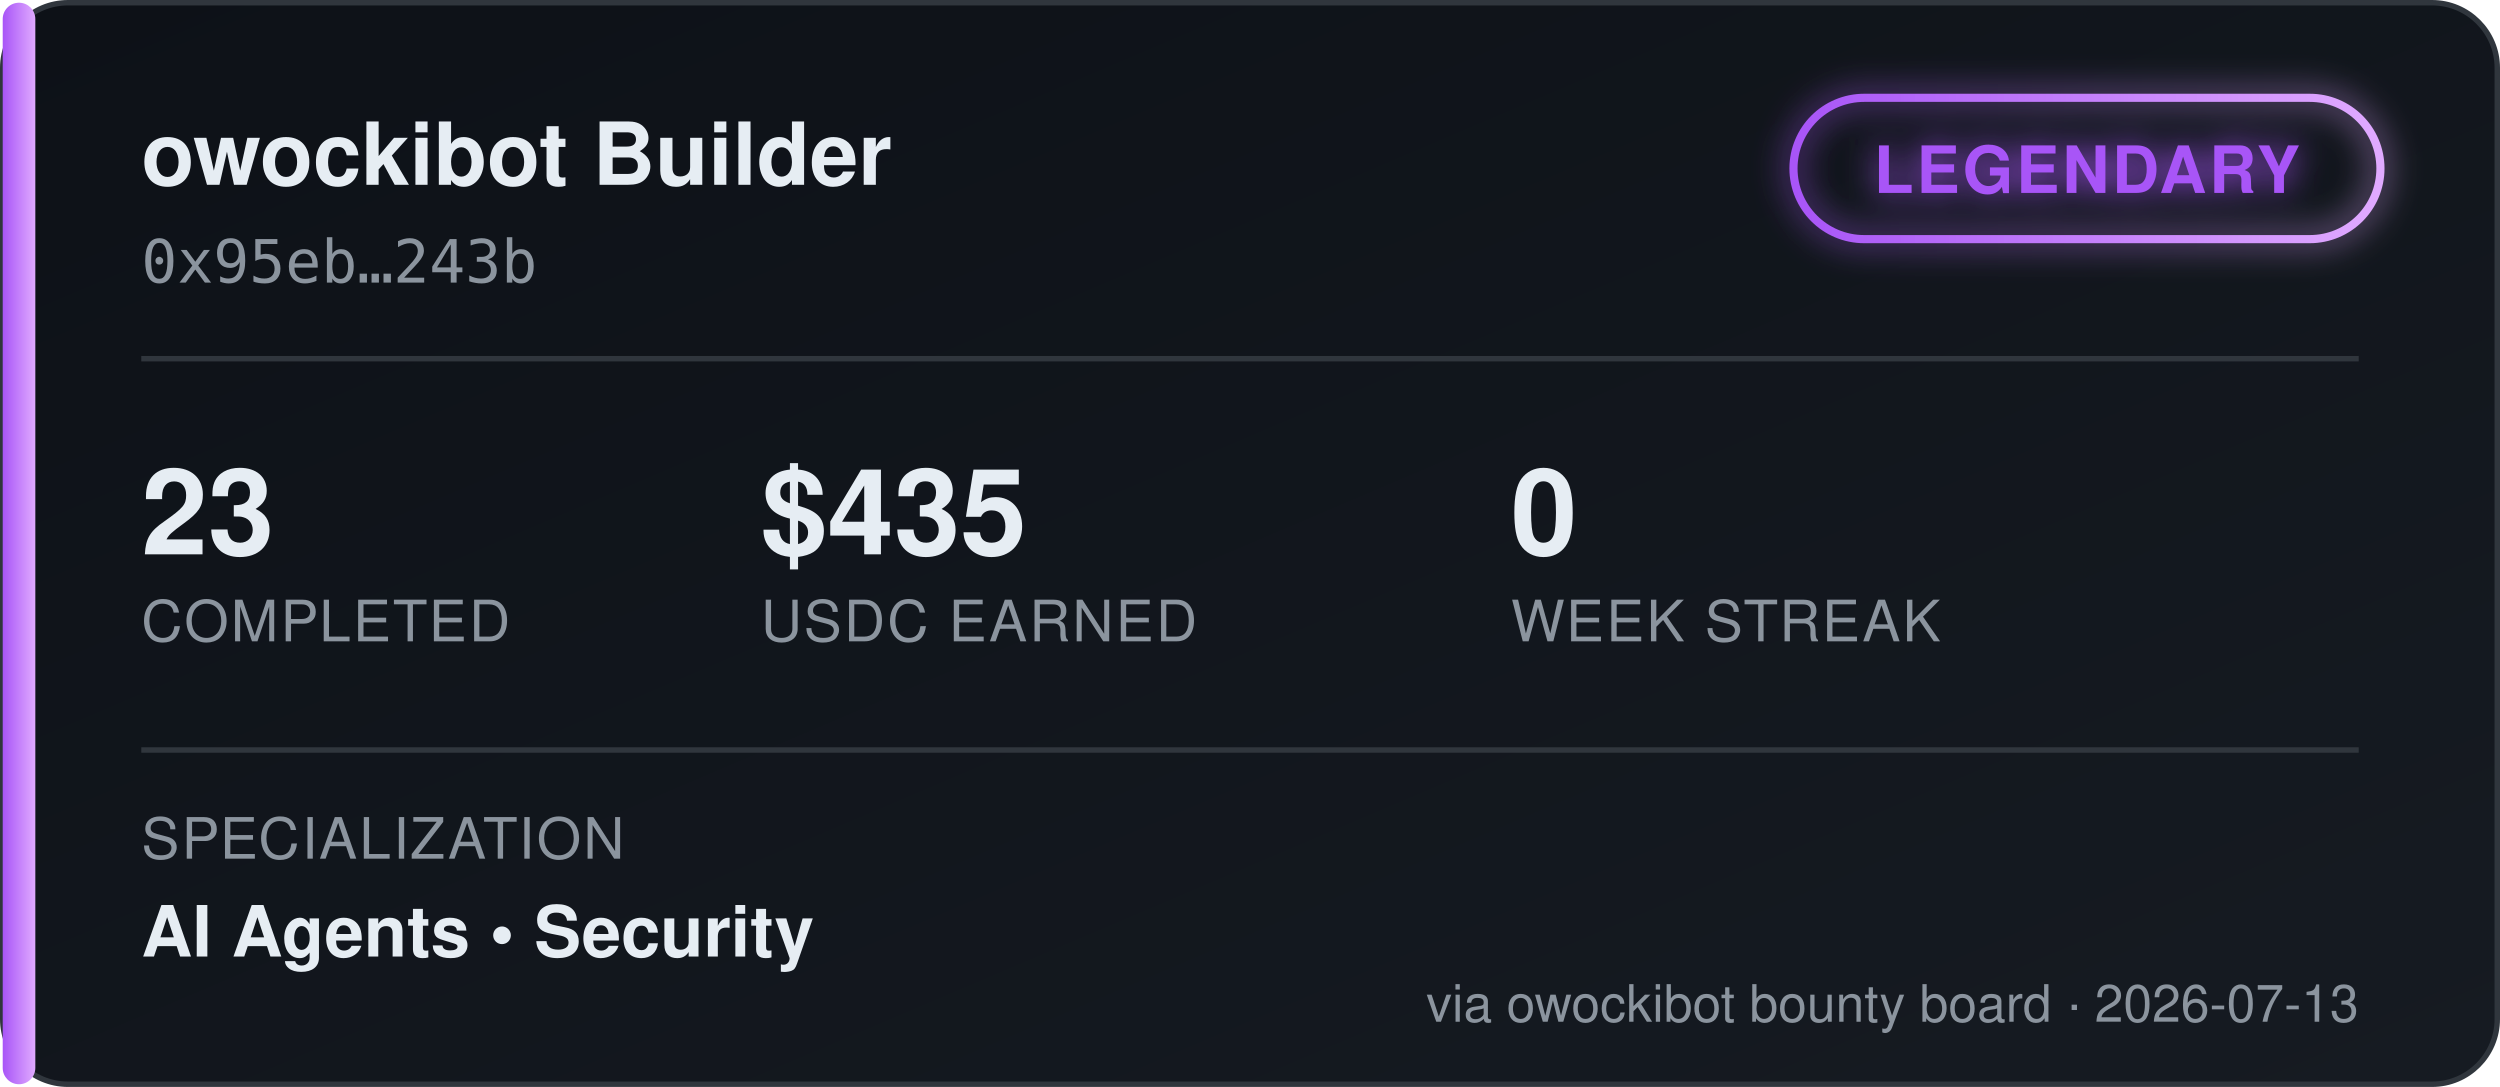
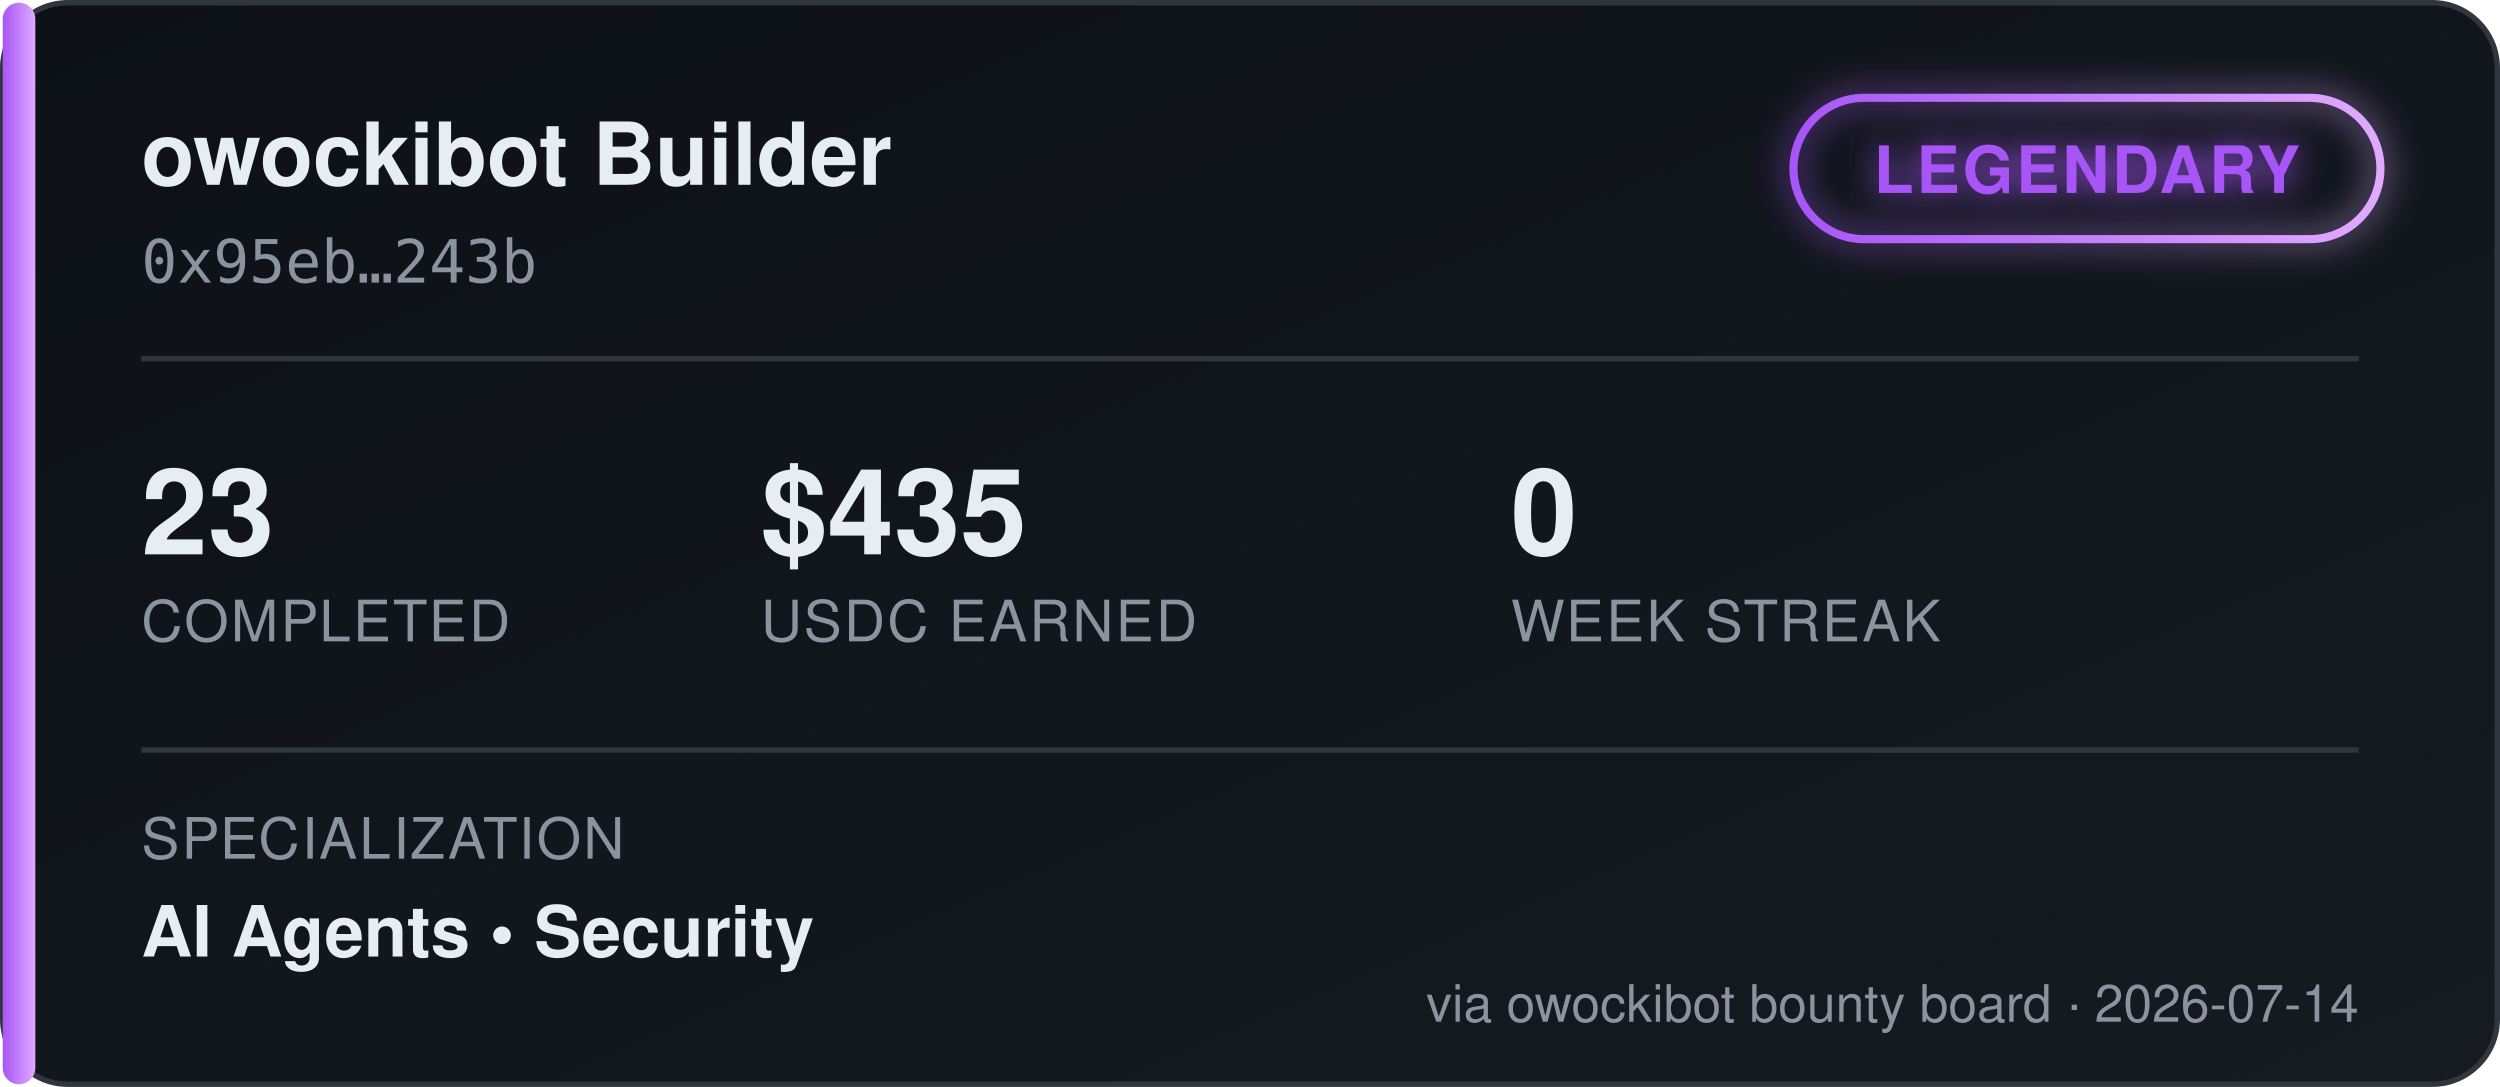
<svg xmlns="http://www.w3.org/2000/svg" width="460" height="200" viewBox="0 0 460 200" font-family="'Segoe UI', Helvetica, Arial, sans-serif">
  <defs>
    <linearGradient id="bgGrad" x1="0" y1="0" x2="1" y2="1">
      <stop offset="0%" stop-color="#0d1117" />
      <stop offset="100%" stop-color="#161b22" />
    </linearGradient>
    <linearGradient id="tierGrad" x1="0" y1="0" x2="1" y2="0">
      <stop offset="0%" stop-color="#a855f7" />
      <stop offset="100%" stop-color="#e0aaff" />
    </linearGradient>
    <filter id="glow" x="-50%" y="-50%" width="200%" height="200%">
      <feGaussianBlur stdDeviation="3" result="blur" />
      <feMerge>
        <feMergeNode in="blur" />
        <feMergeNode in="SourceGraphic" />
      </feMerge>
    </filter>
  </defs>
  <rect x="0.5" y="0.5" width="459" height="199" rx="12" fill="url(#bgGrad)" stroke="#30363d" />
  <rect x="0.5" y="0.5" width="6" height="199" rx="3" fill="url(#tierGrad)" />
  <text x="26" y="34" fill="#e6edf3" font-size="16" font-weight="700">owockibot Builder</text>
  <text x="26" y="52" fill="#8b949e" font-size="11" font-family="monospace">0x95eb…243b</text>
  <g transform="translate(330, 18)" filter="url(#glow)">
    <rect x="0" y="0" width="108" height="26" rx="13" fill="none" stroke="url(#tierGrad)" stroke-width="1.5" />
    <text x="54" y="17.5" fill="#a855f7" font-size="12" font-weight="700" text-anchor="middle" letter-spacing="0.5">LEGENDARY</text>
  </g>
  <line x1="26" y1="66" x2="434" y2="66" stroke="#30363d" stroke-width="1" />
  <g font-size="22" font-weight="700" fill="#e6edf3">
    <text x="26" y="102">23</text>
    <text x="140" y="102">$435</text>
    <text x="278" y="102">0</text>
  </g>
  <g font-size="10.5" fill="#8b949e" letter-spacing="0.4">
    <text x="26" y="118">COMPLETED</text>
    <text x="140" y="118">USDC EARNED</text>
    <text x="278" y="118">WEEK STREAK</text>
  </g>
  <line x1="26" y1="138" x2="434" y2="138" stroke="#30363d" stroke-width="1" />
  <text x="26" y="158" fill="#8b949e" font-size="10.5" letter-spacing="0.4">SPECIALIZATION</text>
  <text x="26" y="176" fill="#e6edf3" font-size="13" font-weight="600">AI Agents  •  Security</text>
-   <text x="434" y="188" fill="#8b949e" font-size="9.5" text-anchor="end">via owockibot bounty board · 2026-07-13</text>
+   <text x="434" y="188" fill="#8b949e" font-size="9.5" text-anchor="end">via owockibot bounty board · 2026-07-14</text>
</svg>
